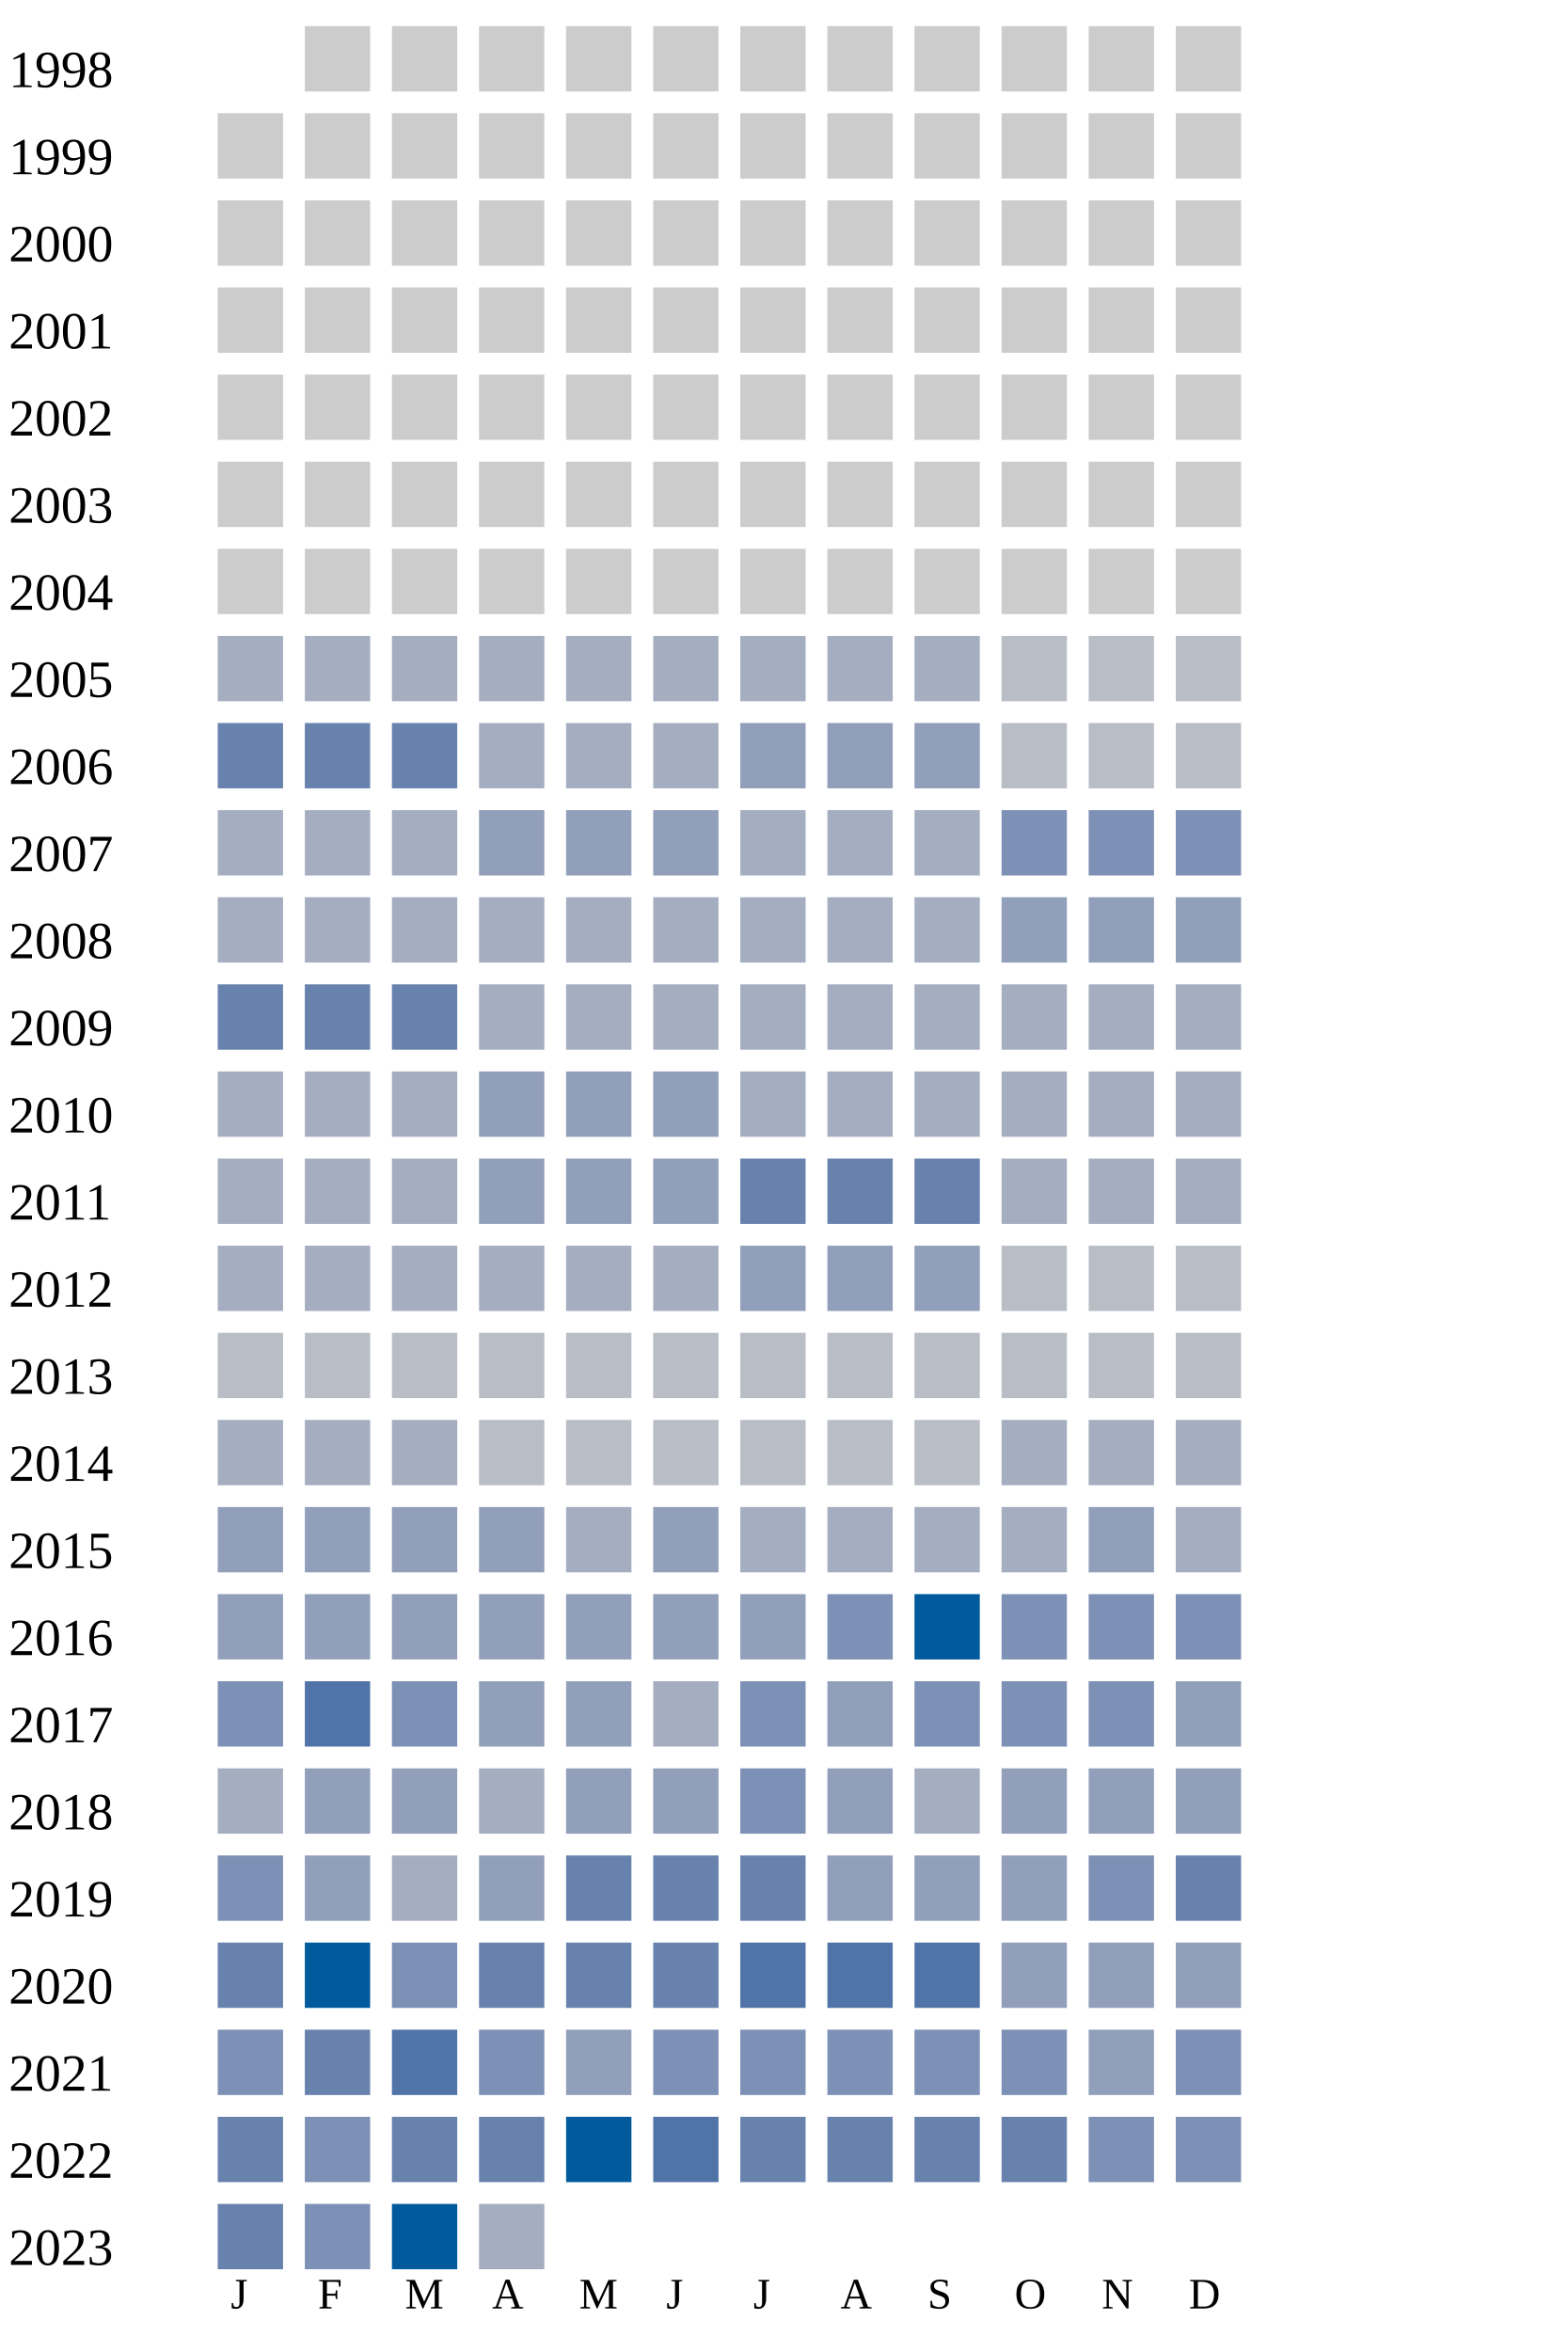
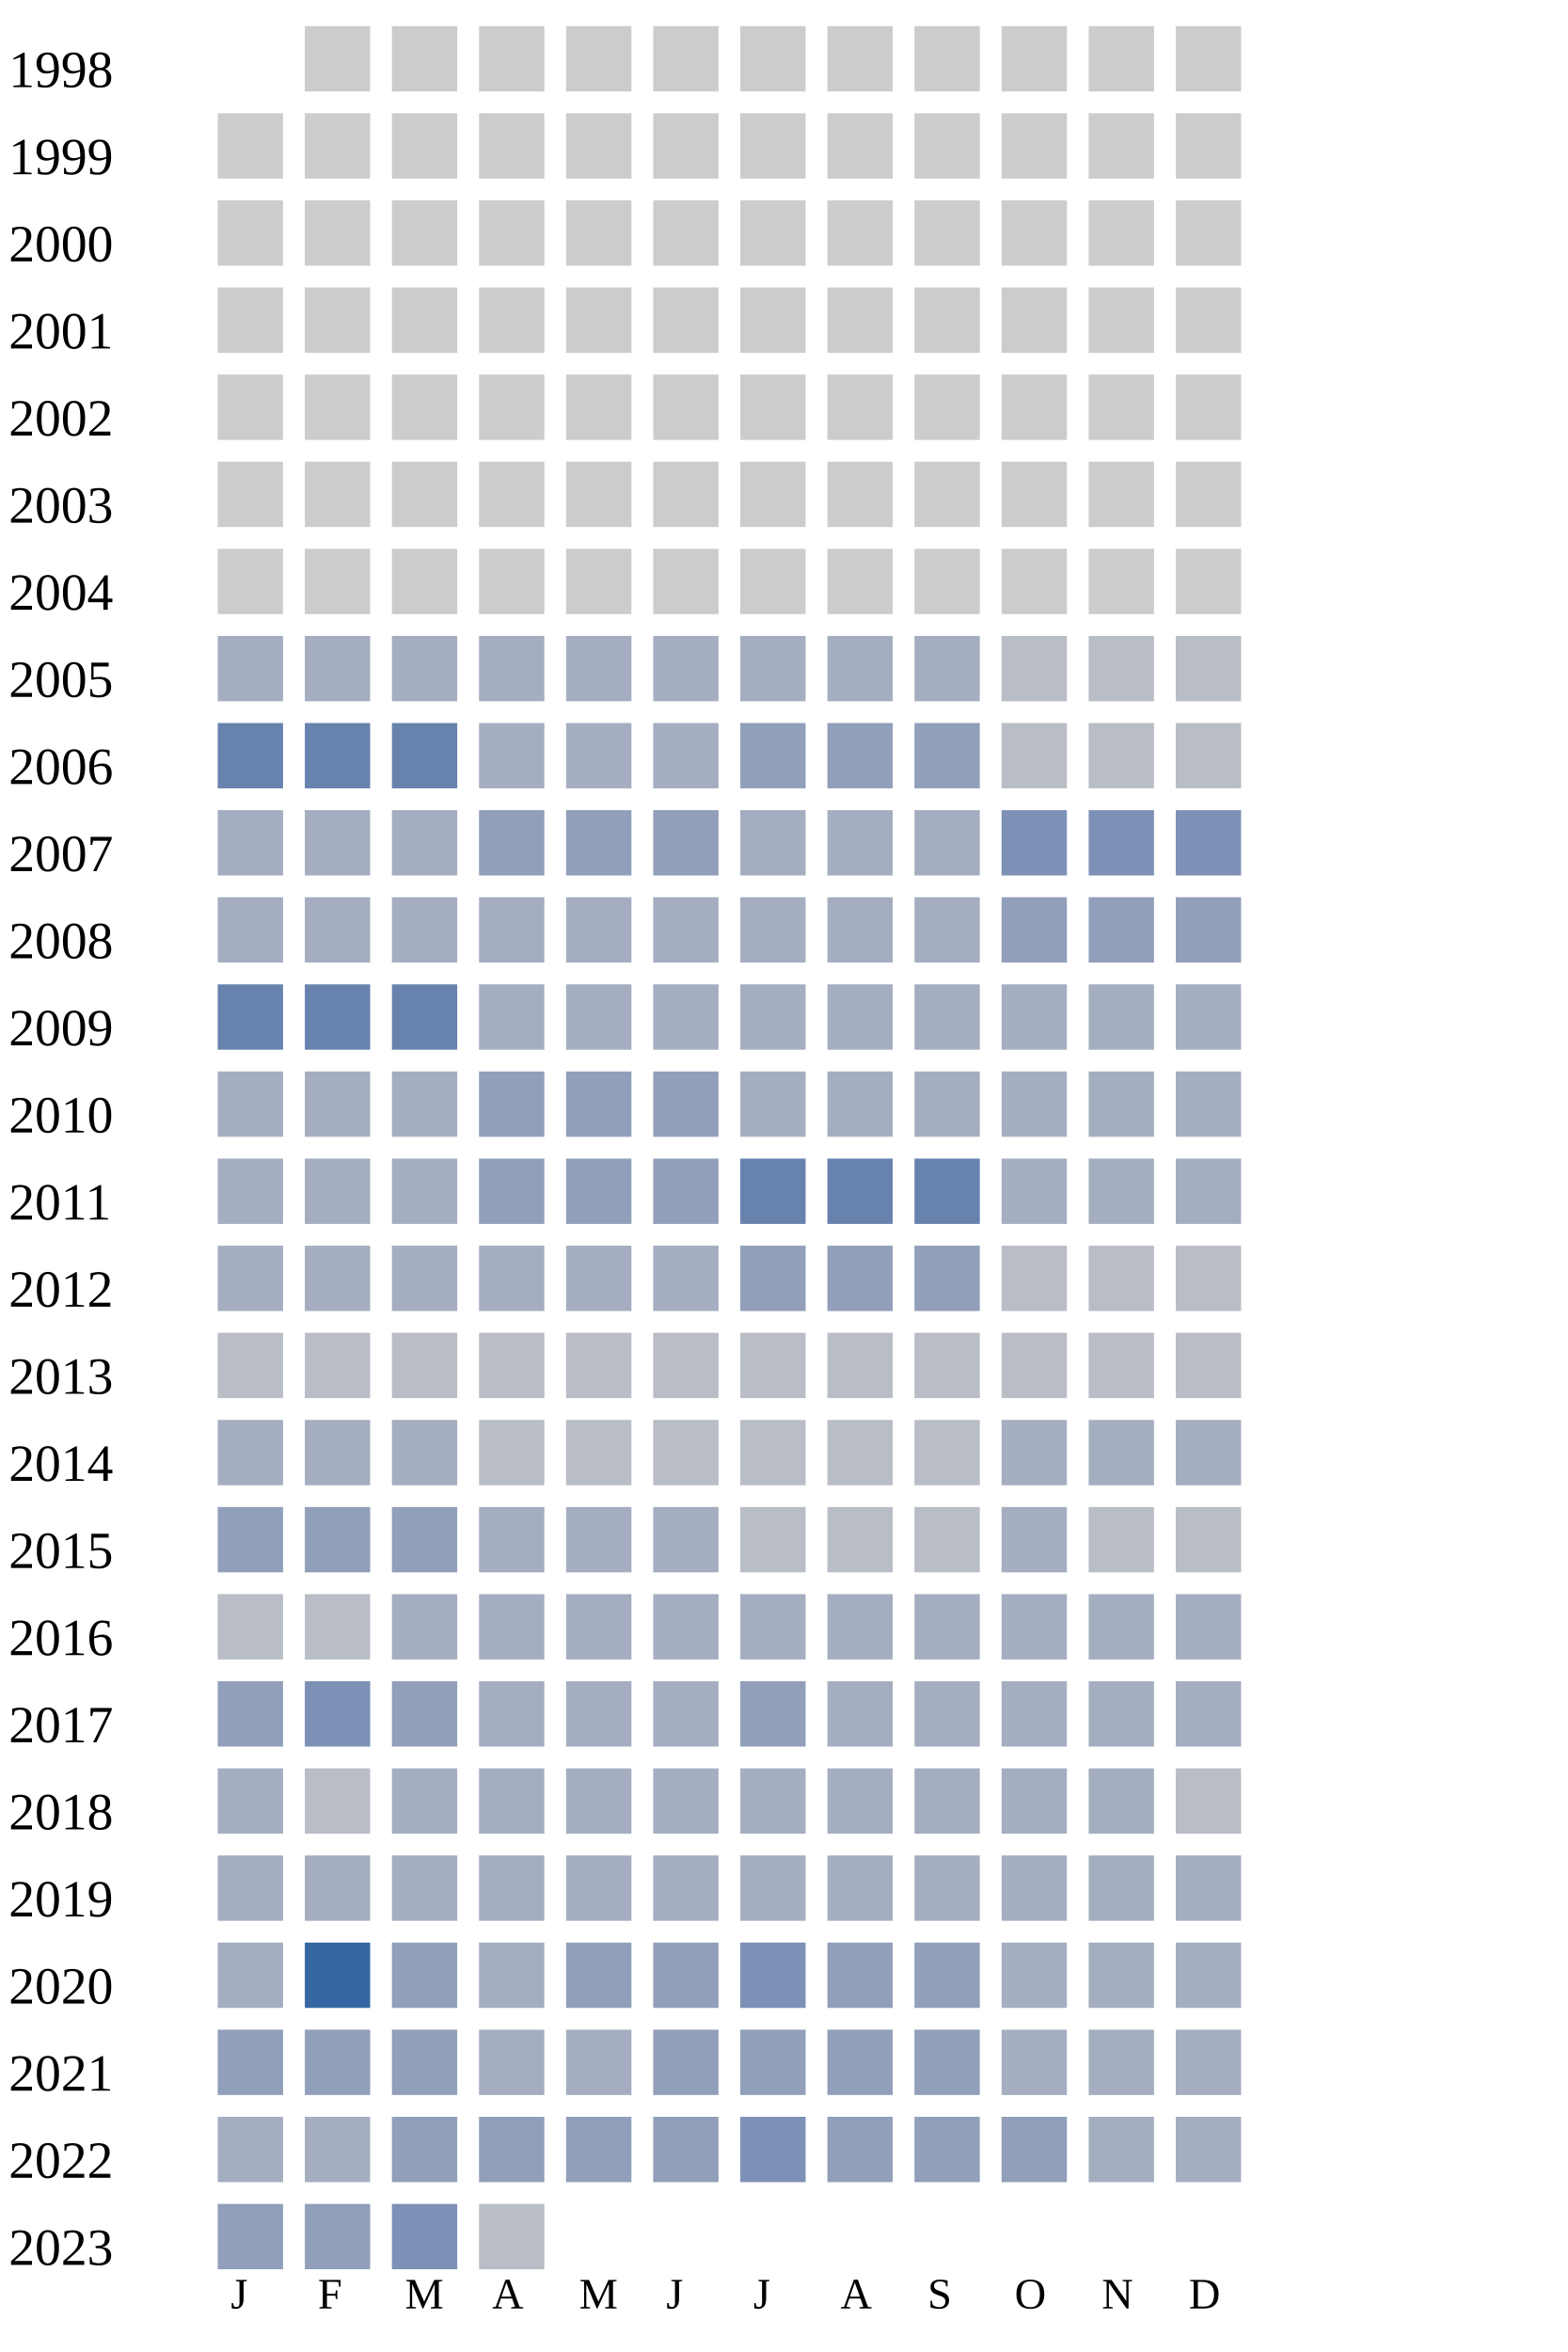
<svg xmlns="http://www.w3.org/2000/svg" width="360" height="540">
  <g transform="translate(0 0)">
    <text x="2" y="20">1998</text>
    <rect x="70" y="6" width="15" height="15" fill="#cccccc" />
    <rect x="90" y="6" width="15" height="15" fill="#cccccc" />
    <rect x="110" y="6" width="15" height="15" fill="#cccccc" />
    <rect x="130" y="6" width="15" height="15" fill="#cccccc" />
    <rect x="150" y="6" width="15" height="15" fill="#cccccc" />
    <rect x="170" y="6" width="15" height="15" fill="#cccccc" />
    <rect x="190" y="6" width="15" height="15" fill="#cccccc" />
    <rect x="210" y="6" width="15" height="15" fill="#cccccc" />
    <rect x="230" y="6" width="15" height="15" fill="#cccccc" />
    <rect x="250" y="6" width="15" height="15" fill="#cccccc" />
    <rect x="270" y="6" width="15" height="15" fill="#cccccc" />
  </g>
  <g transform="translate(0 20)">
    <text x="2" y="20">1999</text>
    <rect x="50" y="6" width="15" height="15" fill="#cccccc" />
    <rect x="70" y="6" width="15" height="15" fill="#cccccc" />
    <rect x="90" y="6" width="15" height="15" fill="#cccccc" />
    <rect x="110" y="6" width="15" height="15" fill="#cccccc" />
    <rect x="130" y="6" width="15" height="15" fill="#cccccc" />
    <rect x="150" y="6" width="15" height="15" fill="#cccccc" />
    <rect x="170" y="6" width="15" height="15" fill="#cccccc" />
    <rect x="190" y="6" width="15" height="15" fill="#cccccc" />
    <rect x="210" y="6" width="15" height="15" fill="#cccccc" />
    <rect x="230" y="6" width="15" height="15" fill="#cccccc" />
    <rect x="250" y="6" width="15" height="15" fill="#cccccc" />
    <rect x="270" y="6" width="15" height="15" fill="#cccccc" />
  </g>
  <g transform="translate(0 40)">
    <text x="2" y="20">2000</text>
    <rect x="50" y="6" width="15" height="15" fill="#cccccc" />
    <rect x="70" y="6" width="15" height="15" fill="#cccccc" />
    <rect x="90" y="6" width="15" height="15" fill="#cccccc" />
    <rect x="110" y="6" width="15" height="15" fill="#cccccc" />
    <rect x="130" y="6" width="15" height="15" fill="#cccccc" />
    <rect x="150" y="6" width="15" height="15" fill="#cccccc" />
    <rect x="170" y="6" width="15" height="15" fill="#cccccc" />
    <rect x="190" y="6" width="15" height="15" fill="#cccccc" />
    <rect x="210" y="6" width="15" height="15" fill="#cccccc" />
    <rect x="230" y="6" width="15" height="15" fill="#cccccc" />
    <rect x="250" y="6" width="15" height="15" fill="#cccccc" />
    <rect x="270" y="6" width="15" height="15" fill="#cccccc" />
  </g>
  <g transform="translate(0 60)">
    <text x="2" y="20">2001</text>
    <rect x="50" y="6" width="15" height="15" fill="#cccccc" />
    <rect x="70" y="6" width="15" height="15" fill="#cccccc" />
    <rect x="90" y="6" width="15" height="15" fill="#cccccc" />
    <rect x="110" y="6" width="15" height="15" fill="#cccccc" />
    <rect x="130" y="6" width="15" height="15" fill="#cccccc" />
    <rect x="150" y="6" width="15" height="15" fill="#cccccc" />
    <rect x="170" y="6" width="15" height="15" fill="#cccccc" />
    <rect x="190" y="6" width="15" height="15" fill="#cccccc" />
    <rect x="210" y="6" width="15" height="15" fill="#cccccc" />
    <rect x="230" y="6" width="15" height="15" fill="#cccccc" />
    <rect x="250" y="6" width="15" height="15" fill="#cccccc" />
    <rect x="270" y="6" width="15" height="15" fill="#cccccc" />
  </g>
  <g transform="translate(0 80)">
    <text x="2" y="20">2002</text>
    <rect x="50" y="6" width="15" height="15" fill="#cccccc" />
    <rect x="70" y="6" width="15" height="15" fill="#cccccc" />
    <rect x="90" y="6" width="15" height="15" fill="#cccccc" />
    <rect x="110" y="6" width="15" height="15" fill="#cccccc" />
    <rect x="130" y="6" width="15" height="15" fill="#cccccc" />
    <rect x="150" y="6" width="15" height="15" fill="#cccccc" />
    <rect x="170" y="6" width="15" height="15" fill="#cccccc" />
    <rect x="190" y="6" width="15" height="15" fill="#cccccc" />
    <rect x="210" y="6" width="15" height="15" fill="#cccccc" />
    <rect x="230" y="6" width="15" height="15" fill="#cccccc" />
    <rect x="250" y="6" width="15" height="15" fill="#cccccc" />
    <rect x="270" y="6" width="15" height="15" fill="#cccccc" />
  </g>
  <g transform="translate(0 100)">
    <text x="2" y="20">2003</text>
    <rect x="50" y="6" width="15" height="15" fill="#cccccc" />
    <rect x="70" y="6" width="15" height="15" fill="#cccccc" />
    <rect x="90" y="6" width="15" height="15" fill="#cccccc" />
    <rect x="110" y="6" width="15" height="15" fill="#cccccc" />
    <rect x="130" y="6" width="15" height="15" fill="#cccccc" />
    <rect x="150" y="6" width="15" height="15" fill="#cccccc" />
    <rect x="170" y="6" width="15" height="15" fill="#cccccc" />
    <rect x="190" y="6" width="15" height="15" fill="#cccccc" />
    <rect x="210" y="6" width="15" height="15" fill="#cccccc" />
    <rect x="230" y="6" width="15" height="15" fill="#cccccc" />
    <rect x="250" y="6" width="15" height="15" fill="#cccccc" />
    <rect x="270" y="6" width="15" height="15" fill="#cccccc" />
  </g>
  <g transform="translate(0 120)">
    <text x="2" y="20">2004</text>
    <rect x="50" y="6" width="15" height="15" fill="#cccccc" />
    <rect x="70" y="6" width="15" height="15" fill="#cccccc" />
    <rect x="90" y="6" width="15" height="15" fill="#cccccc" />
    <rect x="110" y="6" width="15" height="15" fill="#cccccc" />
    <rect x="130" y="6" width="15" height="15" fill="#cccccc" />
    <rect x="150" y="6" width="15" height="15" fill="#cccccc" />
    <rect x="170" y="6" width="15" height="15" fill="#cccccc" />
    <rect x="190" y="6" width="15" height="15" fill="#cccccc" />
    <rect x="210" y="6" width="15" height="15" fill="#cccccc" />
    <rect x="230" y="6" width="15" height="15" fill="#cccccc" />
    <rect x="250" y="6" width="15" height="15" fill="#cccccc" />
    <rect x="270" y="6" width="15" height="15" fill="#cccccc" />
  </g>
  <g transform="translate(0 140)">
    <text x="2" y="20">2005</text>
    <rect x="50" y="6" width="15" height="15" fill="#a5aec0" />
    <rect x="70" y="6" width="15" height="15" fill="#a5aec0" />
    <rect x="90" y="6" width="15" height="15" fill="#a5aec0" />
    <rect x="110" y="6" width="15" height="15" fill="#a5aec0" />
    <rect x="130" y="6" width="15" height="15" fill="#a5aec0" />
    <rect x="150" y="6" width="15" height="15" fill="#a5aec0" />
    <rect x="170" y="6" width="15" height="15" fill="#a5aec0" />
    <rect x="190" y="6" width="15" height="15" fill="#a5aec0" />
    <rect x="210" y="6" width="15" height="15" fill="#a5aec0" />
    <rect x="230" y="6" width="15" height="15" fill="#b9bdc6" />
    <rect x="250" y="6" width="15" height="15" fill="#b9bdc6" />
    <rect x="270" y="6" width="15" height="15" fill="#b9bdc6" />
  </g>
  <g transform="translate(0 160)">
    <text x="2" y="20">2006</text>
    <rect x="50" y="6" width="15" height="15" fill="#6882ae" />
    <rect x="70" y="6" width="15" height="15" fill="#6882ae" />
    <rect x="90" y="6" width="15" height="15" fill="#6882ae" />
    <rect x="110" y="6" width="15" height="15" fill="#a5aec0" />
    <rect x="130" y="6" width="15" height="15" fill="#a5aec0" />
    <rect x="150" y="6" width="15" height="15" fill="#a5aec0" />
    <rect x="170" y="6" width="15" height="15" fill="#919fba" />
    <rect x="190" y="6" width="15" height="15" fill="#919fba" />
    <rect x="210" y="6" width="15" height="15" fill="#919fba" />
    <rect x="230" y="6" width="15" height="15" fill="#b9bdc6" />
    <rect x="250" y="6" width="15" height="15" fill="#b9bdc6" />
    <rect x="270" y="6" width="15" height="15" fill="#b9bdc6" />
  </g>
  <g transform="translate(0 180)">
    <text x="2" y="20">2007</text>
    <rect x="50" y="6" width="15" height="15" fill="#a5aec0" />
    <rect x="70" y="6" width="15" height="15" fill="#a5aec0" />
    <rect x="90" y="6" width="15" height="15" fill="#a5aec0" />
    <rect x="110" y="6" width="15" height="15" fill="#919fba" />
    <rect x="130" y="6" width="15" height="15" fill="#919fba" />
    <rect x="150" y="6" width="15" height="15" fill="#919fba" />
    <rect x="170" y="6" width="15" height="15" fill="#a5aec0" />
    <rect x="190" y="6" width="15" height="15" fill="#a5aec0" />
    <rect x="210" y="6" width="15" height="15" fill="#a5aec0" />
    <rect x="230" y="6" width="15" height="15" fill="#7d90b5" />
    <rect x="250" y="6" width="15" height="15" fill="#7d90b5" />
    <rect x="270" y="6" width="15" height="15" fill="#7d90b5" />
  </g>
  <g transform="translate(0 200)">
    <text x="2" y="20">2008</text>
    <rect x="50" y="6" width="15" height="15" fill="#a5aec0" />
    <rect x="70" y="6" width="15" height="15" fill="#a5aec0" />
    <rect x="90" y="6" width="15" height="15" fill="#a5aec0" />
    <rect x="110" y="6" width="15" height="15" fill="#a5aec0" />
    <rect x="130" y="6" width="15" height="15" fill="#a5aec0" />
    <rect x="150" y="6" width="15" height="15" fill="#a5aec0" />
    <rect x="170" y="6" width="15" height="15" fill="#a5aec0" />
    <rect x="190" y="6" width="15" height="15" fill="#a5aec0" />
    <rect x="210" y="6" width="15" height="15" fill="#a5aec0" />
    <rect x="230" y="6" width="15" height="15" fill="#919fba" />
    <rect x="250" y="6" width="15" height="15" fill="#919fba" />
    <rect x="270" y="6" width="15" height="15" fill="#919fba" />
  </g>
  <g transform="translate(0 220)">
    <text x="2" y="20">2009</text>
    <rect x="50" y="6" width="15" height="15" fill="#6882ae" />
    <rect x="70" y="6" width="15" height="15" fill="#6882ae" />
    <rect x="90" y="6" width="15" height="15" fill="#6882ae" />
    <rect x="110" y="6" width="15" height="15" fill="#a5aec0" />
    <rect x="130" y="6" width="15" height="15" fill="#a5aec0" />
    <rect x="150" y="6" width="15" height="15" fill="#a5aec0" />
    <rect x="170" y="6" width="15" height="15" fill="#a5aec0" />
    <rect x="190" y="6" width="15" height="15" fill="#a5aec0" />
    <rect x="210" y="6" width="15" height="15" fill="#a5aec0" />
    <rect x="230" y="6" width="15" height="15" fill="#a5aec0" />
    <rect x="250" y="6" width="15" height="15" fill="#a5aec0" />
    <rect x="270" y="6" width="15" height="15" fill="#a5aec0" />
  </g>
  <g transform="translate(0 240)">
    <text x="2" y="20">2010</text>
    <rect x="50" y="6" width="15" height="15" fill="#a5aec0" />
    <rect x="70" y="6" width="15" height="15" fill="#a5aec0" />
    <rect x="90" y="6" width="15" height="15" fill="#a5aec0" />
    <rect x="110" y="6" width="15" height="15" fill="#919fba" />
    <rect x="130" y="6" width="15" height="15" fill="#919fba" />
    <rect x="150" y="6" width="15" height="15" fill="#919fba" />
    <rect x="170" y="6" width="15" height="15" fill="#a5aec0" />
    <rect x="190" y="6" width="15" height="15" fill="#a5aec0" />
    <rect x="210" y="6" width="15" height="15" fill="#a5aec0" />
    <rect x="230" y="6" width="15" height="15" fill="#a5aec0" />
    <rect x="250" y="6" width="15" height="15" fill="#a5aec0" />
    <rect x="270" y="6" width="15" height="15" fill="#a5aec0" />
  </g>
  <g transform="translate(0 260)">
    <text x="2" y="20">2011</text>
    <rect x="50" y="6" width="15" height="15" fill="#a5aec0" />
    <rect x="70" y="6" width="15" height="15" fill="#a5aec0" />
    <rect x="90" y="6" width="15" height="15" fill="#a5aec0" />
    <rect x="110" y="6" width="15" height="15" fill="#919fba" />
    <rect x="130" y="6" width="15" height="15" fill="#919fba" />
    <rect x="150" y="6" width="15" height="15" fill="#919fba" />
    <rect x="170" y="6" width="15" height="15" fill="#6882ae" />
    <rect x="190" y="6" width="15" height="15" fill="#6882ae" />
    <rect x="210" y="6" width="15" height="15" fill="#6882ae" />
    <rect x="230" y="6" width="15" height="15" fill="#a5aec0" />
    <rect x="250" y="6" width="15" height="15" fill="#a5aec0" />
    <rect x="270" y="6" width="15" height="15" fill="#a5aec0" />
  </g>
  <g transform="translate(0 280)">
    <text x="2" y="20">2012</text>
    <rect x="50" y="6" width="15" height="15" fill="#a5aec0" />
    <rect x="70" y="6" width="15" height="15" fill="#a5aec0" />
    <rect x="90" y="6" width="15" height="15" fill="#a5aec0" />
    <rect x="110" y="6" width="15" height="15" fill="#a5aec0" />
    <rect x="130" y="6" width="15" height="15" fill="#a5aec0" />
    <rect x="150" y="6" width="15" height="15" fill="#a5aec0" />
    <rect x="170" y="6" width="15" height="15" fill="#919fba" />
    <rect x="190" y="6" width="15" height="15" fill="#919fba" />
    <rect x="210" y="6" width="15" height="15" fill="#919fba" />
    <rect x="230" y="6" width="15" height="15" fill="#b9bdc6" />
    <rect x="250" y="6" width="15" height="15" fill="#b9bdc6" />
    <rect x="270" y="6" width="15" height="15" fill="#b9bdc6" />
  </g>
  <g transform="translate(0 300)">
    <text x="2" y="20">2013</text>
    <rect x="50" y="6" width="15" height="15" fill="#b9bdc6" />
    <rect x="70" y="6" width="15" height="15" fill="#b9bdc6" />
    <rect x="90" y="6" width="15" height="15" fill="#b9bdc6" />
    <rect x="110" y="6" width="15" height="15" fill="#b9bdc6" />
    <rect x="130" y="6" width="15" height="15" fill="#b9bdc6" />
    <rect x="150" y="6" width="15" height="15" fill="#b9bdc6" />
    <rect x="170" y="6" width="15" height="15" fill="#b9bdc6" />
    <rect x="190" y="6" width="15" height="15" fill="#b9bdc6" />
    <rect x="210" y="6" width="15" height="15" fill="#b9bdc6" />
    <rect x="230" y="6" width="15" height="15" fill="#b9bdc6" />
    <rect x="250" y="6" width="15" height="15" fill="#b9bdc6" />
    <rect x="270" y="6" width="15" height="15" fill="#b9bdc6" />
  </g>
  <g transform="translate(0 320)">
    <text x="2" y="20">2014</text>
    <rect x="50" y="6" width="15" height="15" fill="#a5aec0" />
    <rect x="70" y="6" width="15" height="15" fill="#a5aec0" />
    <rect x="90" y="6" width="15" height="15" fill="#a5aec0" />
    <rect x="110" y="6" width="15" height="15" fill="#b9bdc6" />
    <rect x="130" y="6" width="15" height="15" fill="#b9bdc6" />
    <rect x="150" y="6" width="15" height="15" fill="#b9bdc6" />
    <rect x="170" y="6" width="15" height="15" fill="#b9bdc6" />
    <rect x="190" y="6" width="15" height="15" fill="#b9bdc6" />
    <rect x="210" y="6" width="15" height="15" fill="#b9bdc6" />
    <rect x="230" y="6" width="15" height="15" fill="#a5aec0" />
    <rect x="250" y="6" width="15" height="15" fill="#a5aec0" />
    <rect x="270" y="6" width="15" height="15" fill="#a5aec0" />
  </g>
  <g transform="translate(0 340)">
    <text x="2" y="20">2015</text>
    <rect x="50" y="6" width="15" height="15" fill="#919fba" />
    <rect x="70" y="6" width="15" height="15" fill="#919fba" />
    <rect x="90" y="6" width="15" height="15" fill="#919fba" />
-     <rect x="110" y="6" width="15" height="15" fill="#919fba" />
-     <rect x="130" y="6" width="15" height="15" fill="#a5aec0" />
-     <rect x="150" y="6" width="15" height="15" fill="#919fba" />
-     <rect x="170" y="6" width="15" height="15" fill="#a5aec0" />
-     <rect x="190" y="6" width="15" height="15" fill="#a5aec0" />
-     <rect x="210" y="6" width="15" height="15" fill="#a5aec0" />
-     <rect x="230" y="6" width="15" height="15" fill="#a5aec0" />
-     <rect x="250" y="6" width="15" height="15" fill="#919fba" />
-     <rect x="270" y="6" width="15" height="15" fill="#a5aec0" />
+     <rect x="110" y="6" width="15" height="15" fill="#a5aec0" />
+     <rect x="130" y="6" width="15" height="15" fill="#a5aec0" />
+     <rect x="150" y="6" width="15" height="15" fill="#a5aec0" />
+     <rect x="170" y="6" width="15" height="15" fill="#b9bdc6" />
+     <rect x="190" y="6" width="15" height="15" fill="#b9bdc6" />
+     <rect x="210" y="6" width="15" height="15" fill="#b9bdc6" />
+     <rect x="230" y="6" width="15" height="15" fill="#a5aec0" />
+     <rect x="250" y="6" width="15" height="15" fill="#b9bdc6" />
+     <rect x="270" y="6" width="15" height="15" fill="#b9bdc6" />
  </g>
  <g transform="translate(0 360)">
    <text x="2" y="20">2016</text>
+     <rect x="50" y="6" width="15" height="15" fill="#b9bdc6" />
+     <rect x="70" y="6" width="15" height="15" fill="#b9bdc6" />
+     <rect x="90" y="6" width="15" height="15" fill="#a5aec0" />
+     <rect x="110" y="6" width="15" height="15" fill="#a5aec0" />
+     <rect x="130" y="6" width="15" height="15" fill="#a5aec0" />
+     <rect x="150" y="6" width="15" height="15" fill="#a5aec0" />
+     <rect x="170" y="6" width="15" height="15" fill="#a5aec0" />
+     <rect x="190" y="6" width="15" height="15" fill="#a5aec0" />
+     <rect x="210" y="6" width="15" height="15" fill="#a5aec0" />
+     <rect x="230" y="6" width="15" height="15" fill="#a5aec0" />
+     <rect x="250" y="6" width="15" height="15" fill="#a5aec0" />
+     <rect x="270" y="6" width="15" height="15" fill="#a5aec0" />
+   </g>
+   <g transform="translate(0 380)">
+     <text x="2" y="20">2017</text>
+     <rect x="50" y="6" width="15" height="15" fill="#919fba" />
+     <rect x="70" y="6" width="15" height="15" fill="#7d90b5" />
+     <rect x="90" y="6" width="15" height="15" fill="#919fba" />
+     <rect x="110" y="6" width="15" height="15" fill="#a5aec0" />
+     <rect x="130" y="6" width="15" height="15" fill="#a5aec0" />
+     <rect x="150" y="6" width="15" height="15" fill="#a5aec0" />
+     <rect x="170" y="6" width="15" height="15" fill="#919fba" />
+     <rect x="190" y="6" width="15" height="15" fill="#a5aec0" />
+     <rect x="210" y="6" width="15" height="15" fill="#a5aec0" />
+     <rect x="230" y="6" width="15" height="15" fill="#a5aec0" />
+     <rect x="250" y="6" width="15" height="15" fill="#a5aec0" />
+     <rect x="270" y="6" width="15" height="15" fill="#a5aec0" />
+   </g>
+   <g transform="translate(0 400)">
+     <text x="2" y="20">2018</text>
+     <rect x="50" y="6" width="15" height="15" fill="#a5aec0" />
+     <rect x="70" y="6" width="15" height="15" fill="#b9bdc6" />
+     <rect x="90" y="6" width="15" height="15" fill="#a5aec0" />
+     <rect x="110" y="6" width="15" height="15" fill="#a5aec0" />
+     <rect x="130" y="6" width="15" height="15" fill="#a5aec0" />
+     <rect x="150" y="6" width="15" height="15" fill="#a5aec0" />
+     <rect x="170" y="6" width="15" height="15" fill="#a5aec0" />
+     <rect x="190" y="6" width="15" height="15" fill="#a5aec0" />
+     <rect x="210" y="6" width="15" height="15" fill="#a5aec0" />
+     <rect x="230" y="6" width="15" height="15" fill="#a5aec0" />
+     <rect x="250" y="6" width="15" height="15" fill="#a5aec0" />
+     <rect x="270" y="6" width="15" height="15" fill="#b9bdc6" />
+   </g>
+   <g transform="translate(0 420)">
+     <text x="2" y="20">2019</text>
+     <rect x="50" y="6" width="15" height="15" fill="#a5aec0" />
+     <rect x="70" y="6" width="15" height="15" fill="#a5aec0" />
+     <rect x="90" y="6" width="15" height="15" fill="#a5aec0" />
+     <rect x="110" y="6" width="15" height="15" fill="#a5aec0" />
+     <rect x="130" y="6" width="15" height="15" fill="#a5aec0" />
+     <rect x="150" y="6" width="15" height="15" fill="#a5aec0" />
+     <rect x="170" y="6" width="15" height="15" fill="#a5aec0" />
+     <rect x="190" y="6" width="15" height="15" fill="#a5aec0" />
+     <rect x="210" y="6" width="15" height="15" fill="#a5aec0" />
+     <rect x="230" y="6" width="15" height="15" fill="#a5aec0" />
+     <rect x="250" y="6" width="15" height="15" fill="#a5aec0" />
+     <rect x="270" y="6" width="15" height="15" fill="#a5aec0" />
+   </g>
+   <g transform="translate(0 440)">
+     <text x="2" y="20">2020</text>
+     <rect x="50" y="6" width="15" height="15" fill="#a5aec0" />
+     <rect x="70" y="6" width="15" height="15" fill="#3667a2" />
+     <rect x="90" y="6" width="15" height="15" fill="#919fba" />
+     <rect x="110" y="6" width="15" height="15" fill="#a5aec0" />
+     <rect x="130" y="6" width="15" height="15" fill="#919fba" />
+     <rect x="150" y="6" width="15" height="15" fill="#919fba" />
+     <rect x="170" y="6" width="15" height="15" fill="#7d90b5" />
+     <rect x="190" y="6" width="15" height="15" fill="#919fba" />
+     <rect x="210" y="6" width="15" height="15" fill="#919fba" />
+     <rect x="230" y="6" width="15" height="15" fill="#a5aec0" />
+     <rect x="250" y="6" width="15" height="15" fill="#a5aec0" />
+     <rect x="270" y="6" width="15" height="15" fill="#a5aec0" />
+   </g>
+   <g transform="translate(0 460)">
+     <text x="2" y="20">2021</text>
    <rect x="50" y="6" width="15" height="15" fill="#919fba" />
    <rect x="70" y="6" width="15" height="15" fill="#919fba" />
    <rect x="90" y="6" width="15" height="15" fill="#919fba" />
+     <rect x="110" y="6" width="15" height="15" fill="#a5aec0" />
+     <rect x="130" y="6" width="15" height="15" fill="#a5aec0" />
+     <rect x="150" y="6" width="15" height="15" fill="#919fba" />
+     <rect x="170" y="6" width="15" height="15" fill="#919fba" />
+     <rect x="190" y="6" width="15" height="15" fill="#919fba" />
+     <rect x="210" y="6" width="15" height="15" fill="#919fba" />
+     <rect x="230" y="6" width="15" height="15" fill="#a5aec0" />
+     <rect x="250" y="6" width="15" height="15" fill="#a5aec0" />
+     <rect x="270" y="6" width="15" height="15" fill="#a5aec0" />
+   </g>
+   <g transform="translate(0 480)">
+     <text x="2" y="20">2022</text>
+     <rect x="50" y="6" width="15" height="15" fill="#a5aec0" />
+     <rect x="70" y="6" width="15" height="15" fill="#a5aec0" />
+     <rect x="90" y="6" width="15" height="15" fill="#919fba" />
    <rect x="110" y="6" width="15" height="15" fill="#919fba" />
    <rect x="130" y="6" width="15" height="15" fill="#919fba" />
    <rect x="150" y="6" width="15" height="15" fill="#919fba" />
-     <rect x="170" y="6" width="15" height="15" fill="#919fba" />
-     <rect x="190" y="6" width="15" height="15" fill="#7d90b5" />
-     <rect x="210" y="6" width="15" height="15" fill="#005a9c" />
-     <rect x="230" y="6" width="15" height="15" fill="#7d90b5" />
-     <rect x="250" y="6" width="15" height="15" fill="#7d90b5" />
-     <rect x="270" y="6" width="15" height="15" fill="#7d90b5" />
-   </g>
-   <g transform="translate(0 380)">
-     <text x="2" y="20">2017</text>
-     <rect x="50" y="6" width="15" height="15" fill="#7d90b5" />
-     <rect x="70" y="6" width="15" height="15" fill="#5174a8" />
-     <rect x="90" y="6" width="15" height="15" fill="#7d90b5" />
-     <rect x="110" y="6" width="15" height="15" fill="#919fba" />
-     <rect x="130" y="6" width="15" height="15" fill="#919fba" />
-     <rect x="150" y="6" width="15" height="15" fill="#a5aec0" />
    <rect x="170" y="6" width="15" height="15" fill="#7d90b5" />
-     <rect x="190" y="6" width="15" height="15" fill="#919fba" />
-     <rect x="210" y="6" width="15" height="15" fill="#7d90b5" />
-     <rect x="230" y="6" width="15" height="15" fill="#7d90b5" />
-     <rect x="250" y="6" width="15" height="15" fill="#7d90b5" />
-     <rect x="270" y="6" width="15" height="15" fill="#919fba" />
-   </g>
-   <g transform="translate(0 400)">
-     <text x="2" y="20">2018</text>
-     <rect x="50" y="6" width="15" height="15" fill="#a5aec0" />
-     <rect x="70" y="6" width="15" height="15" fill="#919fba" />
-     <rect x="90" y="6" width="15" height="15" fill="#919fba" />
-     <rect x="110" y="6" width="15" height="15" fill="#a5aec0" />
-     <rect x="130" y="6" width="15" height="15" fill="#919fba" />
-     <rect x="150" y="6" width="15" height="15" fill="#919fba" />
-     <rect x="170" y="6" width="15" height="15" fill="#7d90b5" />
-     <rect x="190" y="6" width="15" height="15" fill="#919fba" />
-     <rect x="210" y="6" width="15" height="15" fill="#a5aec0" />
-     <rect x="230" y="6" width="15" height="15" fill="#919fba" />
-     <rect x="250" y="6" width="15" height="15" fill="#919fba" />
-     <rect x="270" y="6" width="15" height="15" fill="#919fba" />
-   </g>
-   <g transform="translate(0 420)">
-     <text x="2" y="20">2019</text>
-     <rect x="50" y="6" width="15" height="15" fill="#7d90b5" />
-     <rect x="70" y="6" width="15" height="15" fill="#919fba" />
-     <rect x="90" y="6" width="15" height="15" fill="#a5aec0" />
-     <rect x="110" y="6" width="15" height="15" fill="#919fba" />
-     <rect x="130" y="6" width="15" height="15" fill="#6882ae" />
-     <rect x="150" y="6" width="15" height="15" fill="#6882ae" />
-     <rect x="170" y="6" width="15" height="15" fill="#6882ae" />
    <rect x="190" y="6" width="15" height="15" fill="#919fba" />
    <rect x="210" y="6" width="15" height="15" fill="#919fba" />
    <rect x="230" y="6" width="15" height="15" fill="#919fba" />
-     <rect x="250" y="6" width="15" height="15" fill="#7d90b5" />
-     <rect x="270" y="6" width="15" height="15" fill="#6882ae" />
-   </g>
-   <g transform="translate(0 440)">
-     <text x="2" y="20">2020</text>
-     <rect x="50" y="6" width="15" height="15" fill="#6882ae" />
-     <rect x="70" y="6" width="15" height="15" fill="#005a9c" />
-     <rect x="90" y="6" width="15" height="15" fill="#7d90b5" />
-     <rect x="110" y="6" width="15" height="15" fill="#6882ae" />
-     <rect x="130" y="6" width="15" height="15" fill="#6882ae" />
-     <rect x="150" y="6" width="15" height="15" fill="#6882ae" />
-     <rect x="170" y="6" width="15" height="15" fill="#5174a8" />
-     <rect x="190" y="6" width="15" height="15" fill="#5174a8" />
-     <rect x="210" y="6" width="15" height="15" fill="#5174a8" />
-     <rect x="230" y="6" width="15" height="15" fill="#919fba" />
-     <rect x="250" y="6" width="15" height="15" fill="#919fba" />
-     <rect x="270" y="6" width="15" height="15" fill="#919fba" />
-   </g>
-   <g transform="translate(0 460)">
-     <text x="2" y="20">2021</text>
-     <rect x="50" y="6" width="15" height="15" fill="#7d90b5" />
-     <rect x="70" y="6" width="15" height="15" fill="#6882ae" />
-     <rect x="90" y="6" width="15" height="15" fill="#5174a8" />
-     <rect x="110" y="6" width="15" height="15" fill="#7d90b5" />
-     <rect x="130" y="6" width="15" height="15" fill="#919fba" />
-     <rect x="150" y="6" width="15" height="15" fill="#7d90b5" />
-     <rect x="170" y="6" width="15" height="15" fill="#7d90b5" />
-     <rect x="190" y="6" width="15" height="15" fill="#7d90b5" />
-     <rect x="210" y="6" width="15" height="15" fill="#7d90b5" />
-     <rect x="230" y="6" width="15" height="15" fill="#7d90b5" />
-     <rect x="250" y="6" width="15" height="15" fill="#919fba" />
-     <rect x="270" y="6" width="15" height="15" fill="#7d90b5" />
-   </g>
-   <g transform="translate(0 480)">
-     <text x="2" y="20">2022</text>
-     <rect x="50" y="6" width="15" height="15" fill="#6882ae" />
-     <rect x="70" y="6" width="15" height="15" fill="#7d90b5" />
-     <rect x="90" y="6" width="15" height="15" fill="#6882ae" />
-     <rect x="110" y="6" width="15" height="15" fill="#6882ae" />
-     <rect x="130" y="6" width="15" height="15" fill="#005a9c" />
-     <rect x="150" y="6" width="15" height="15" fill="#5174a8" />
-     <rect x="170" y="6" width="15" height="15" fill="#6882ae" />
-     <rect x="190" y="6" width="15" height="15" fill="#6882ae" />
-     <rect x="210" y="6" width="15" height="15" fill="#6882ae" />
-     <rect x="230" y="6" width="15" height="15" fill="#6882ae" />
-     <rect x="250" y="6" width="15" height="15" fill="#7d90b5" />
-     <rect x="270" y="6" width="15" height="15" fill="#7d90b5" />
+     <rect x="250" y="6" width="15" height="15" fill="#a5aec0" />
+     <rect x="270" y="6" width="15" height="15" fill="#a5aec0" />
  </g>
  <g transform="translate(0 500)">
    <text x="2" y="20">2023</text>
-     <rect x="50" y="6" width="15" height="15" fill="#6882ae" />
-     <rect x="70" y="6" width="15" height="15" fill="#7d90b5" />
-     <rect x="90" y="6" width="15" height="15" fill="#005a9c" />
-     <rect x="110" y="6" width="15" height="15" fill="#a5aec0" />
+     <rect x="50" y="6" width="15" height="15" fill="#919fba" />
+     <rect x="70" y="6" width="15" height="15" fill="#919fba" />
+     <rect x="90" y="6" width="15" height="15" fill="#7d90b5" />
+     <rect x="110" y="6" width="15" height="15" fill="#b9bdc6" />
  </g>
  <text style="font-size: 10px; text-align: center" x="53" y="530">J</text>
  <text style="font-size: 10px; text-align: center" x="73" y="530">F</text>
  <text style="font-size: 10px; text-align: center" x="93" y="530">M</text>
  <text style="font-size: 10px; text-align: center" x="113" y="530">A</text>
  <text style="font-size: 10px; text-align: center" x="133" y="530">M</text>
  <text style="font-size: 10px; text-align: center" x="153" y="530">J</text>
  <text style="font-size: 10px; text-align: center" x="173" y="530">J</text>
  <text style="font-size: 10px; text-align: center" x="193" y="530">A</text>
  <text style="font-size: 10px; text-align: center" x="213" y="530">S</text>
  <text style="font-size: 10px; text-align: center" x="233" y="530">O</text>
  <text style="font-size: 10px; text-align: center" x="253" y="530">N</text>
  <text style="font-size: 10px; text-align: center" x="273" y="530">D</text>
  <text style="font-size: 10px;" x="155" y="549">Less</text>
  <rect fill="#b9bdc6" width="10" height="10" x="180" y="540" />
  <rect fill="#919fba" width="10" height="10" x="195" y="540" />
  <rect fill="#6882ae" width="10" height="10" x="210" y="540" />
  <rect fill="#005a9c" width="10" height="10" x="225" y="540" />
  <text x="240" y="549" style="font-size: 10px;">More</text>
</svg>
